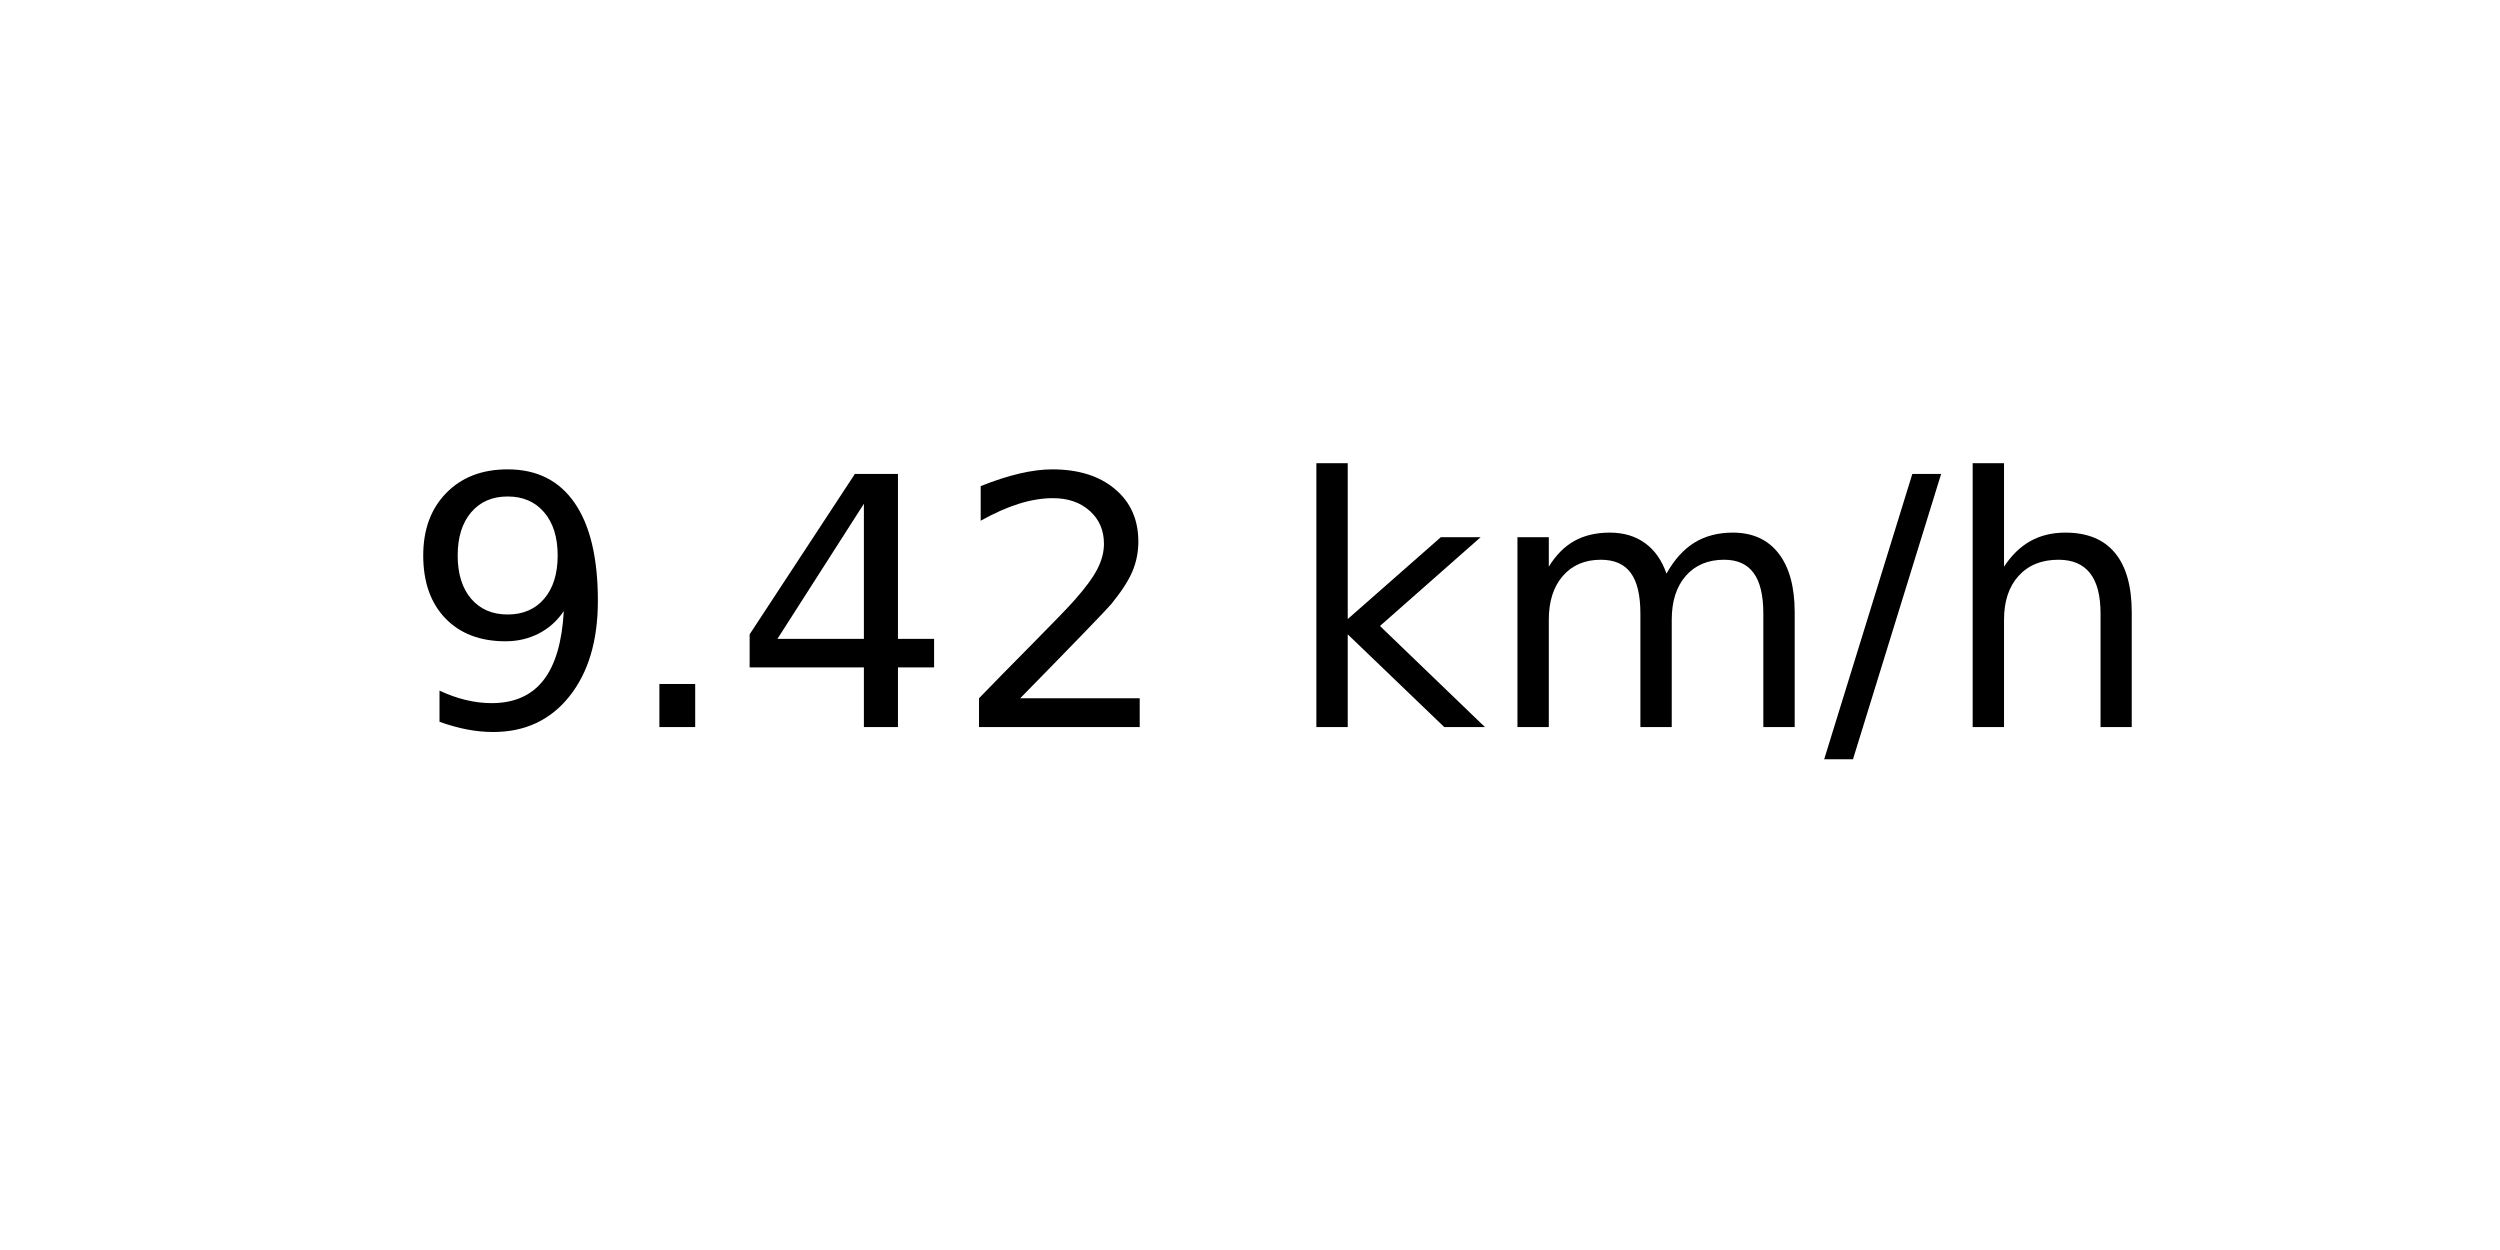
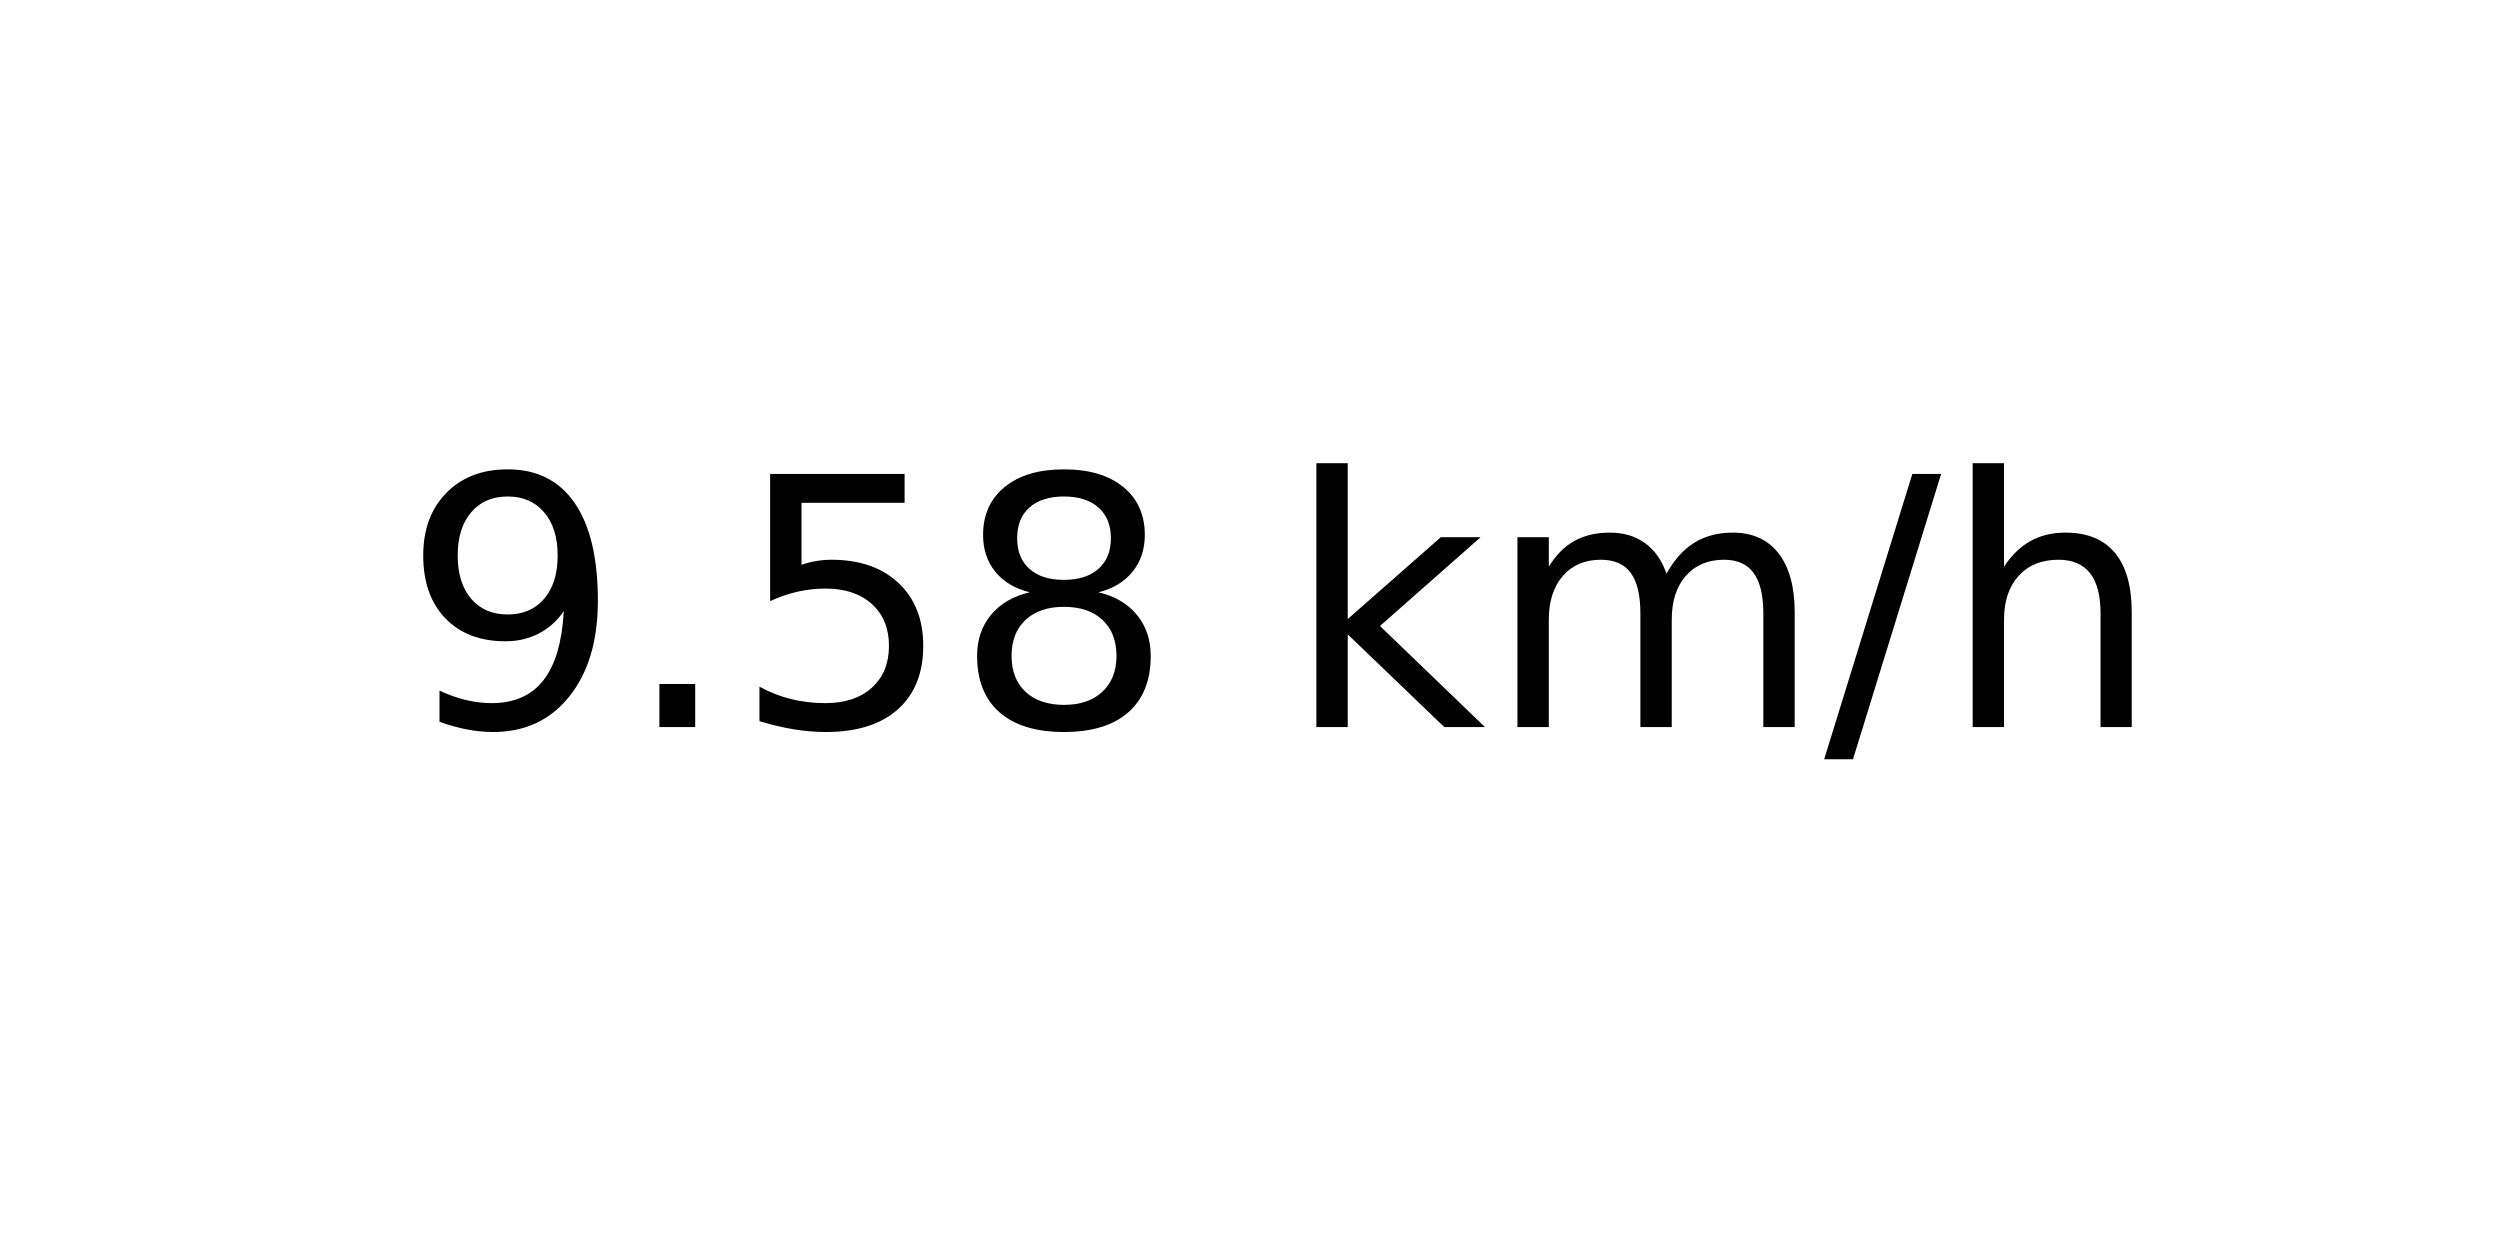
<svg xmlns="http://www.w3.org/2000/svg" xmlns:xlink="http://www.w3.org/1999/xlink" width="72pt" height="36pt" viewBox="0 0 72 36" version="1.1">
  <defs>
    <style type="text/css">*{stroke-linejoin: round; stroke-linecap: butt}</style>
  </defs>
  <g id="figure_1">
    <g id="axes_1">
      <g id="text_1">
        <g transform="translate(11.55937 20.93937) scale(0.1 -0.1)">
          <defs>
            <path id="DejaVuSans-39" d="M 703 97  L 703 672  Q 941 559 1184 500  Q 1428 441 1663 441  Q 2288 441 2617 861  Q 2947 1281 2994 2138  Q 2813 1869 2534 1725  Q 2256 1581 1919 1581  Q 1219 1581 811 2004  Q 403 2428 403 3163  Q 403 3881 828 4315  Q 1253 4750 1959 4750  Q 2769 4750 3195 4129  Q 3622 3509 3622 2328  Q 3622 1225 3098 567  Q 2575 -91 1691 -91  Q 1453 -91 1209 -44  Q 966 3 703 97  z M 1959 2075  Q 2384 2075 2632 2365  Q 2881 2656 2881 3163  Q 2881 3666 2632 3958  Q 2384 4250 1959 4250  Q 1534 4250 1286 3958  Q 1038 3666 1038 3163  Q 1038 2656 1286 2365  Q 1534 2075 1959 2075  z " transform="scale(0.015625)" />
            <path id="DejaVuSans-2e" d="M 684 794  L 1344 794  L 1344 0  L 684 0  L 684 794  z " transform="scale(0.015625)" />
-             <path id="DejaVuSans-34" d="M 2419 4116  L 825 1625  L 2419 1625  L 2419 4116  z M 2253 4666  L 3047 4666  L 3047 1625  L 3713 1625  L 3713 1100  L 3047 1100  L 3047 0  L 2419 0  L 2419 1100  L 313 1100  L 313 1709  L 2253 4666  z " transform="scale(0.015625)" />
-             <path id="DejaVuSans-32" d="M 1228 531  L 3431 531  L 3431 0  L 469 0  L 469 531  Q 828 903 1448 1529  Q 2069 2156 2228 2338  Q 2531 2678 2651 2914  Q 2772 3150 2772 3378  Q 2772 3750 2511 3984  Q 2250 4219 1831 4219  Q 1534 4219 1204 4116  Q 875 4013 500 3803  L 500 4441  Q 881 4594 1212 4672  Q 1544 4750 1819 4750  Q 2544 4750 2975 4387  Q 3406 4025 3406 3419  Q 3406 3131 3298 2873  Q 3191 2616 2906 2266  Q 2828 2175 2409 1742  Q 1991 1309 1228 531  z " transform="scale(0.015625)" />
+             <path id="DejaVuSans-35" d="M 691 4666  L 3169 4666  L 3169 4134  L 1269 4134  L 1269 2991  Q 1406 3038 1543 3061  Q 1681 3084 1819 3084  Q 2600 3084 3056 2656  Q 3513 2228 3513 1497  Q 3513 744 3044 326  Q 2575 -91 1722 -91  Q 1428 -91 1123 -41  Q 819 9 494 109  L 494 744  Q 775 591 1075 516  Q 1375 441 1709 441  Q 2250 441 2565 725  Q 2881 1009 2881 1497  Q 2881 1984 2565 2268  Q 2250 2553 1709 2553  Q 1456 2553 1204 2497  Q 953 2441 691 2322  L 691 4666  z " transform="scale(0.015625)" />
+             <path id="DejaVuSans-38" d="M 2034 2216  Q 1584 2216 1326 1975  Q 1069 1734 1069 1313  Q 1069 891 1326 650  Q 1584 409 2034 409  Q 2484 409 2743 651  Q 3003 894 3003 1313  Q 3003 1734 2745 1975  Q 2488 2216 2034 2216  z M 1403 2484  Q 997 2584 770 2862  Q 544 3141 544 3541  Q 544 4100 942 4425  Q 1341 4750 2034 4750  Q 2731 4750 3128 4425  Q 3525 4100 3525 3541  Q 3525 3141 3298 2862  Q 3072 2584 2669 2484  Q 3125 2378 3379 2068  Q 3634 1759 3634 1313  Q 3634 634 3220 271  Q 2806 -91 2034 -91  Q 1263 -91 848 271  Q 434 634 434 1313  Q 434 1759 690 2068  Q 947 2378 1403 2484  z M 1172 3481  Q 1172 3119 1398 2916  Q 1625 2713 2034 2713  Q 2441 2713 2670 2916  Q 2900 3119 2900 3481  Q 2900 3844 2670 4047  Q 2441 4250 2034 4250  Q 1625 4250 1398 4047  Q 1172 3844 1172 3481  z " transform="scale(0.015625)" />
            <path id="DejaVuSans-20" transform="scale(0.015625)" />
            <path id="DejaVuSans-6b" d="M 581 4863  L 1159 4863  L 1159 1991  L 2875 3500  L 3609 3500  L 1753 1863  L 3688 0  L 2938 0  L 1159 1709  L 1159 0  L 581 0  L 581 4863  z " transform="scale(0.015625)" />
            <path id="DejaVuSans-6d" d="M 3328 2828  Q 3544 3216 3844 3400  Q 4144 3584 4550 3584  Q 5097 3584 5394 3201  Q 5691 2819 5691 2113  L 5691 0  L 5113 0  L 5113 2094  Q 5113 2597 4934 2840  Q 4756 3084 4391 3084  Q 3944 3084 3684 2787  Q 3425 2491 3425 1978  L 3425 0  L 2847 0  L 2847 2094  Q 2847 2600 2669 2842  Q 2491 3084 2119 3084  Q 1678 3084 1418 2786  Q 1159 2488 1159 1978  L 1159 0  L 581 0  L 581 3500  L 1159 3500  L 1159 2956  Q 1356 3278 1631 3431  Q 1906 3584 2284 3584  Q 2666 3584 2933 3390  Q 3200 3197 3328 2828  z " transform="scale(0.015625)" />
            <path id="DejaVuSans-2f" d="M 1625 4666  L 2156 4666  L 531 -594  L 0 -594  L 1625 4666  z " transform="scale(0.015625)" />
            <path id="DejaVuSans-68" d="M 3513 2113  L 3513 0  L 2938 0  L 2938 2094  Q 2938 2591 2744 2837  Q 2550 3084 2163 3084  Q 1697 3084 1428 2787  Q 1159 2491 1159 1978  L 1159 0  L 581 0  L 581 4863  L 1159 4863  L 1159 2956  Q 1366 3272 1645 3428  Q 1925 3584 2291 3584  Q 2894 3584 3203 3211  Q 3513 2838 3513 2113  z " transform="scale(0.015625)" />
          </defs>
          <use xlink:href="#DejaVuSans-39" />
          <use xlink:href="#DejaVuSans-2e" x="63.623" />
-           <use xlink:href="#DejaVuSans-34" x="95.41" />
-           <use xlink:href="#DejaVuSans-32" x="159.033" />
+           <use xlink:href="#DejaVuSans-35" x="95.41" />
+           <use xlink:href="#DejaVuSans-38" x="159.033" />
          <use xlink:href="#DejaVuSans-20" x="222.656" />
          <use xlink:href="#DejaVuSans-6b" x="254.443" />
          <use xlink:href="#DejaVuSans-6d" x="312.354" />
          <use xlink:href="#DejaVuSans-2f" x="409.766" />
          <use xlink:href="#DejaVuSans-68" x="443.457" />
        </g>
      </g>
    </g>
  </g>
</svg>
